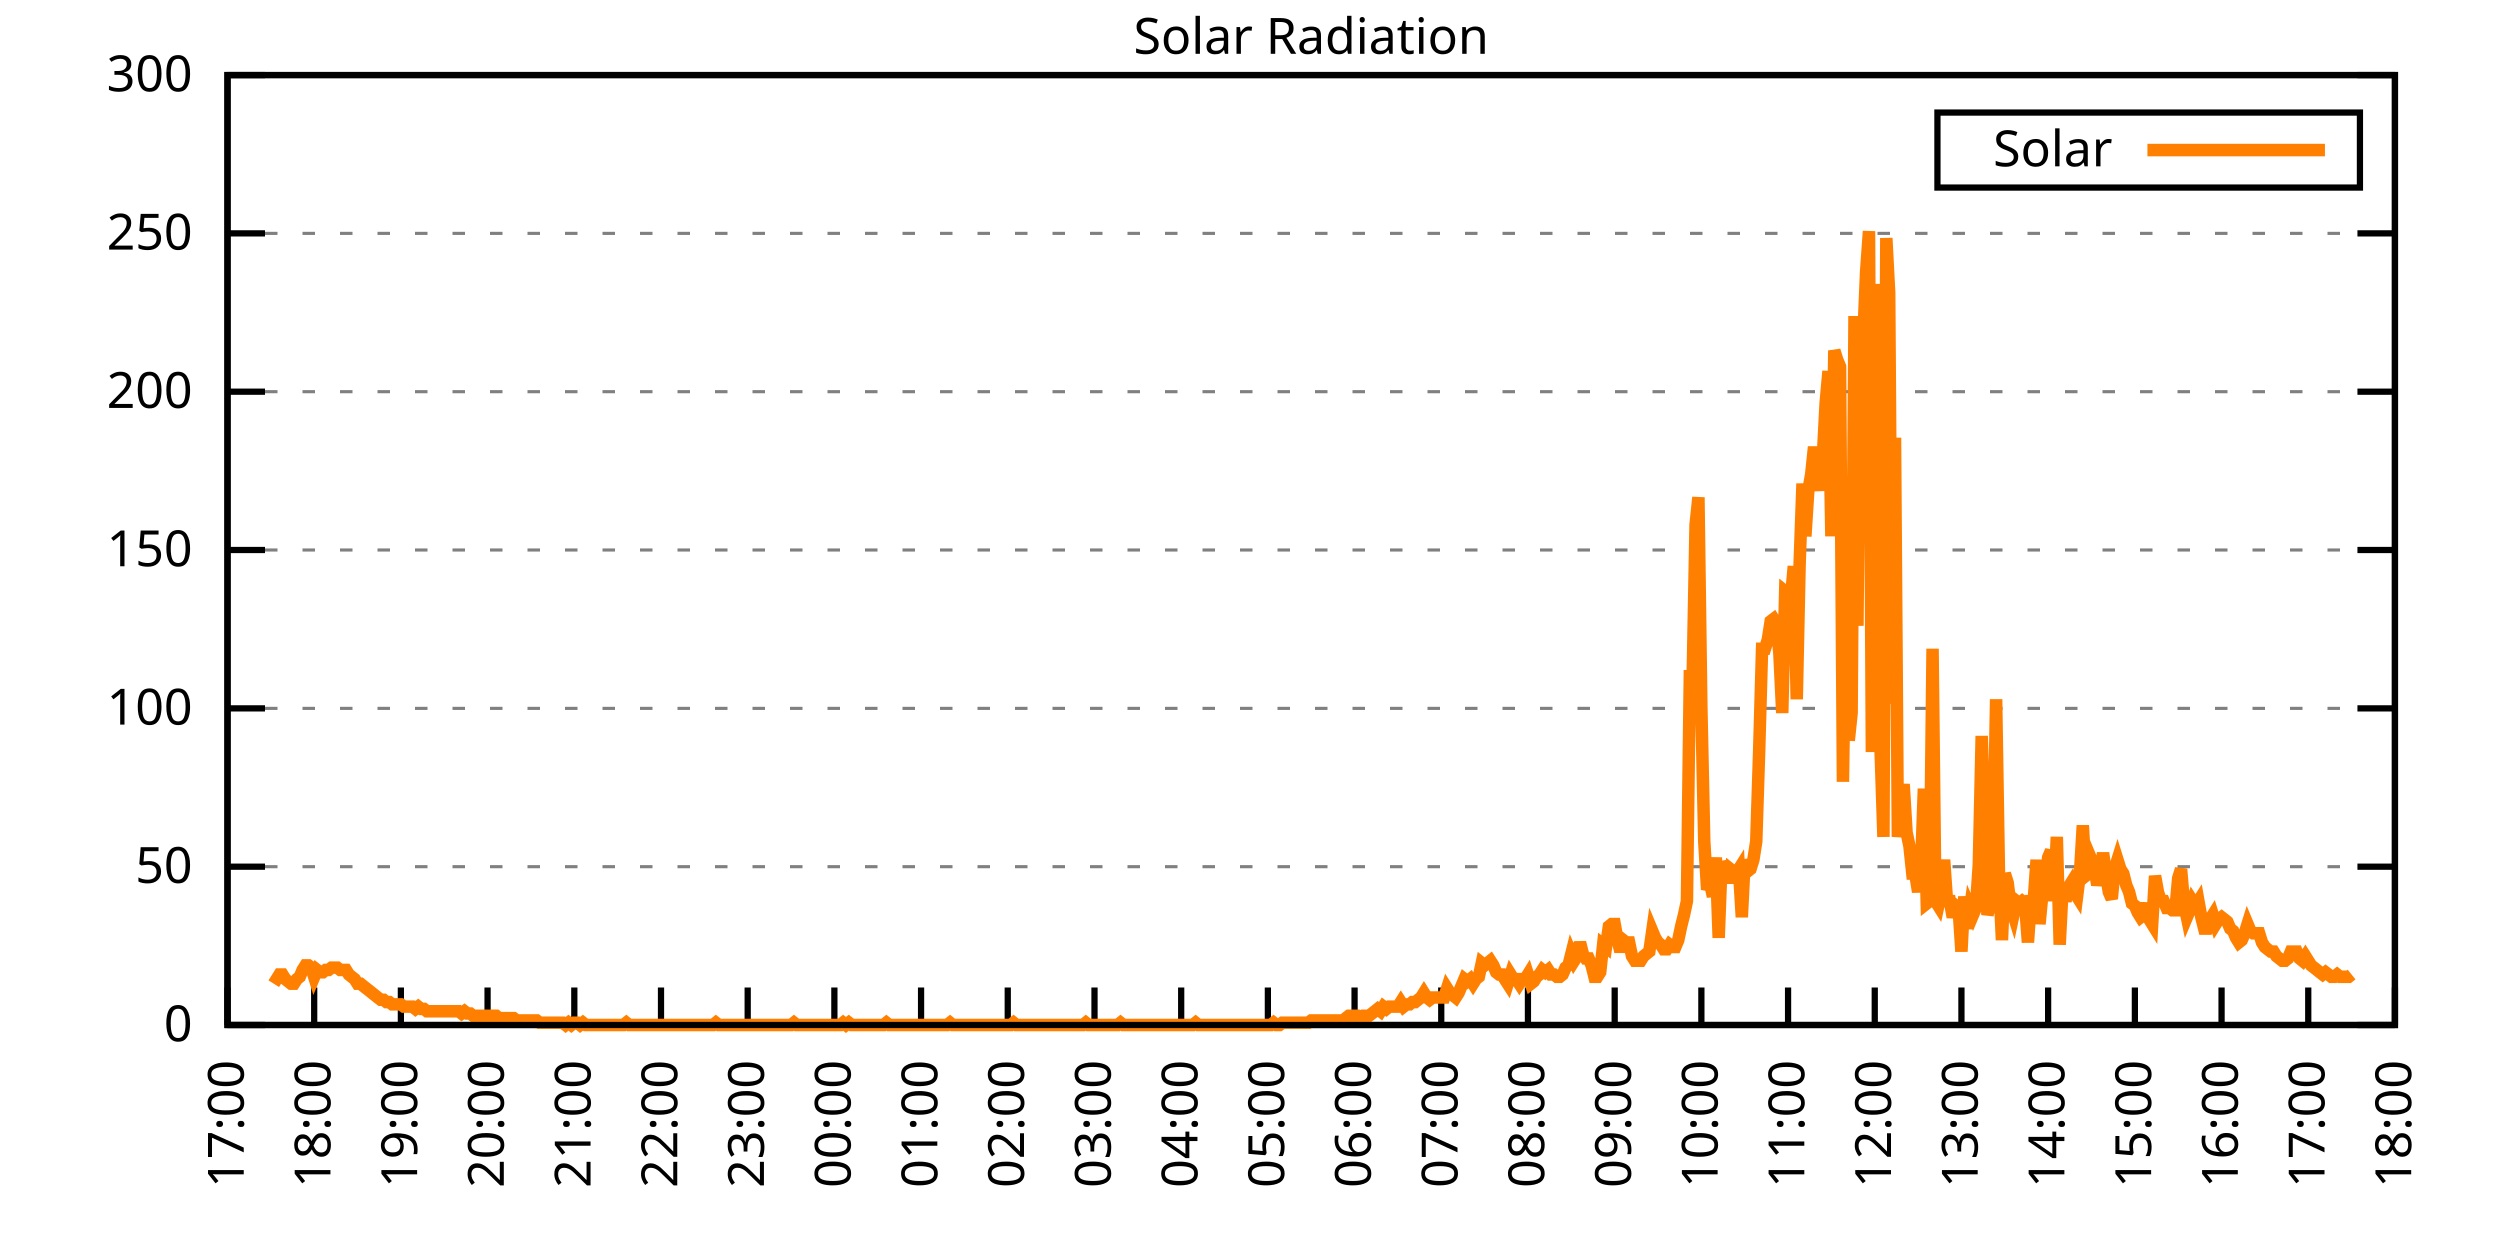
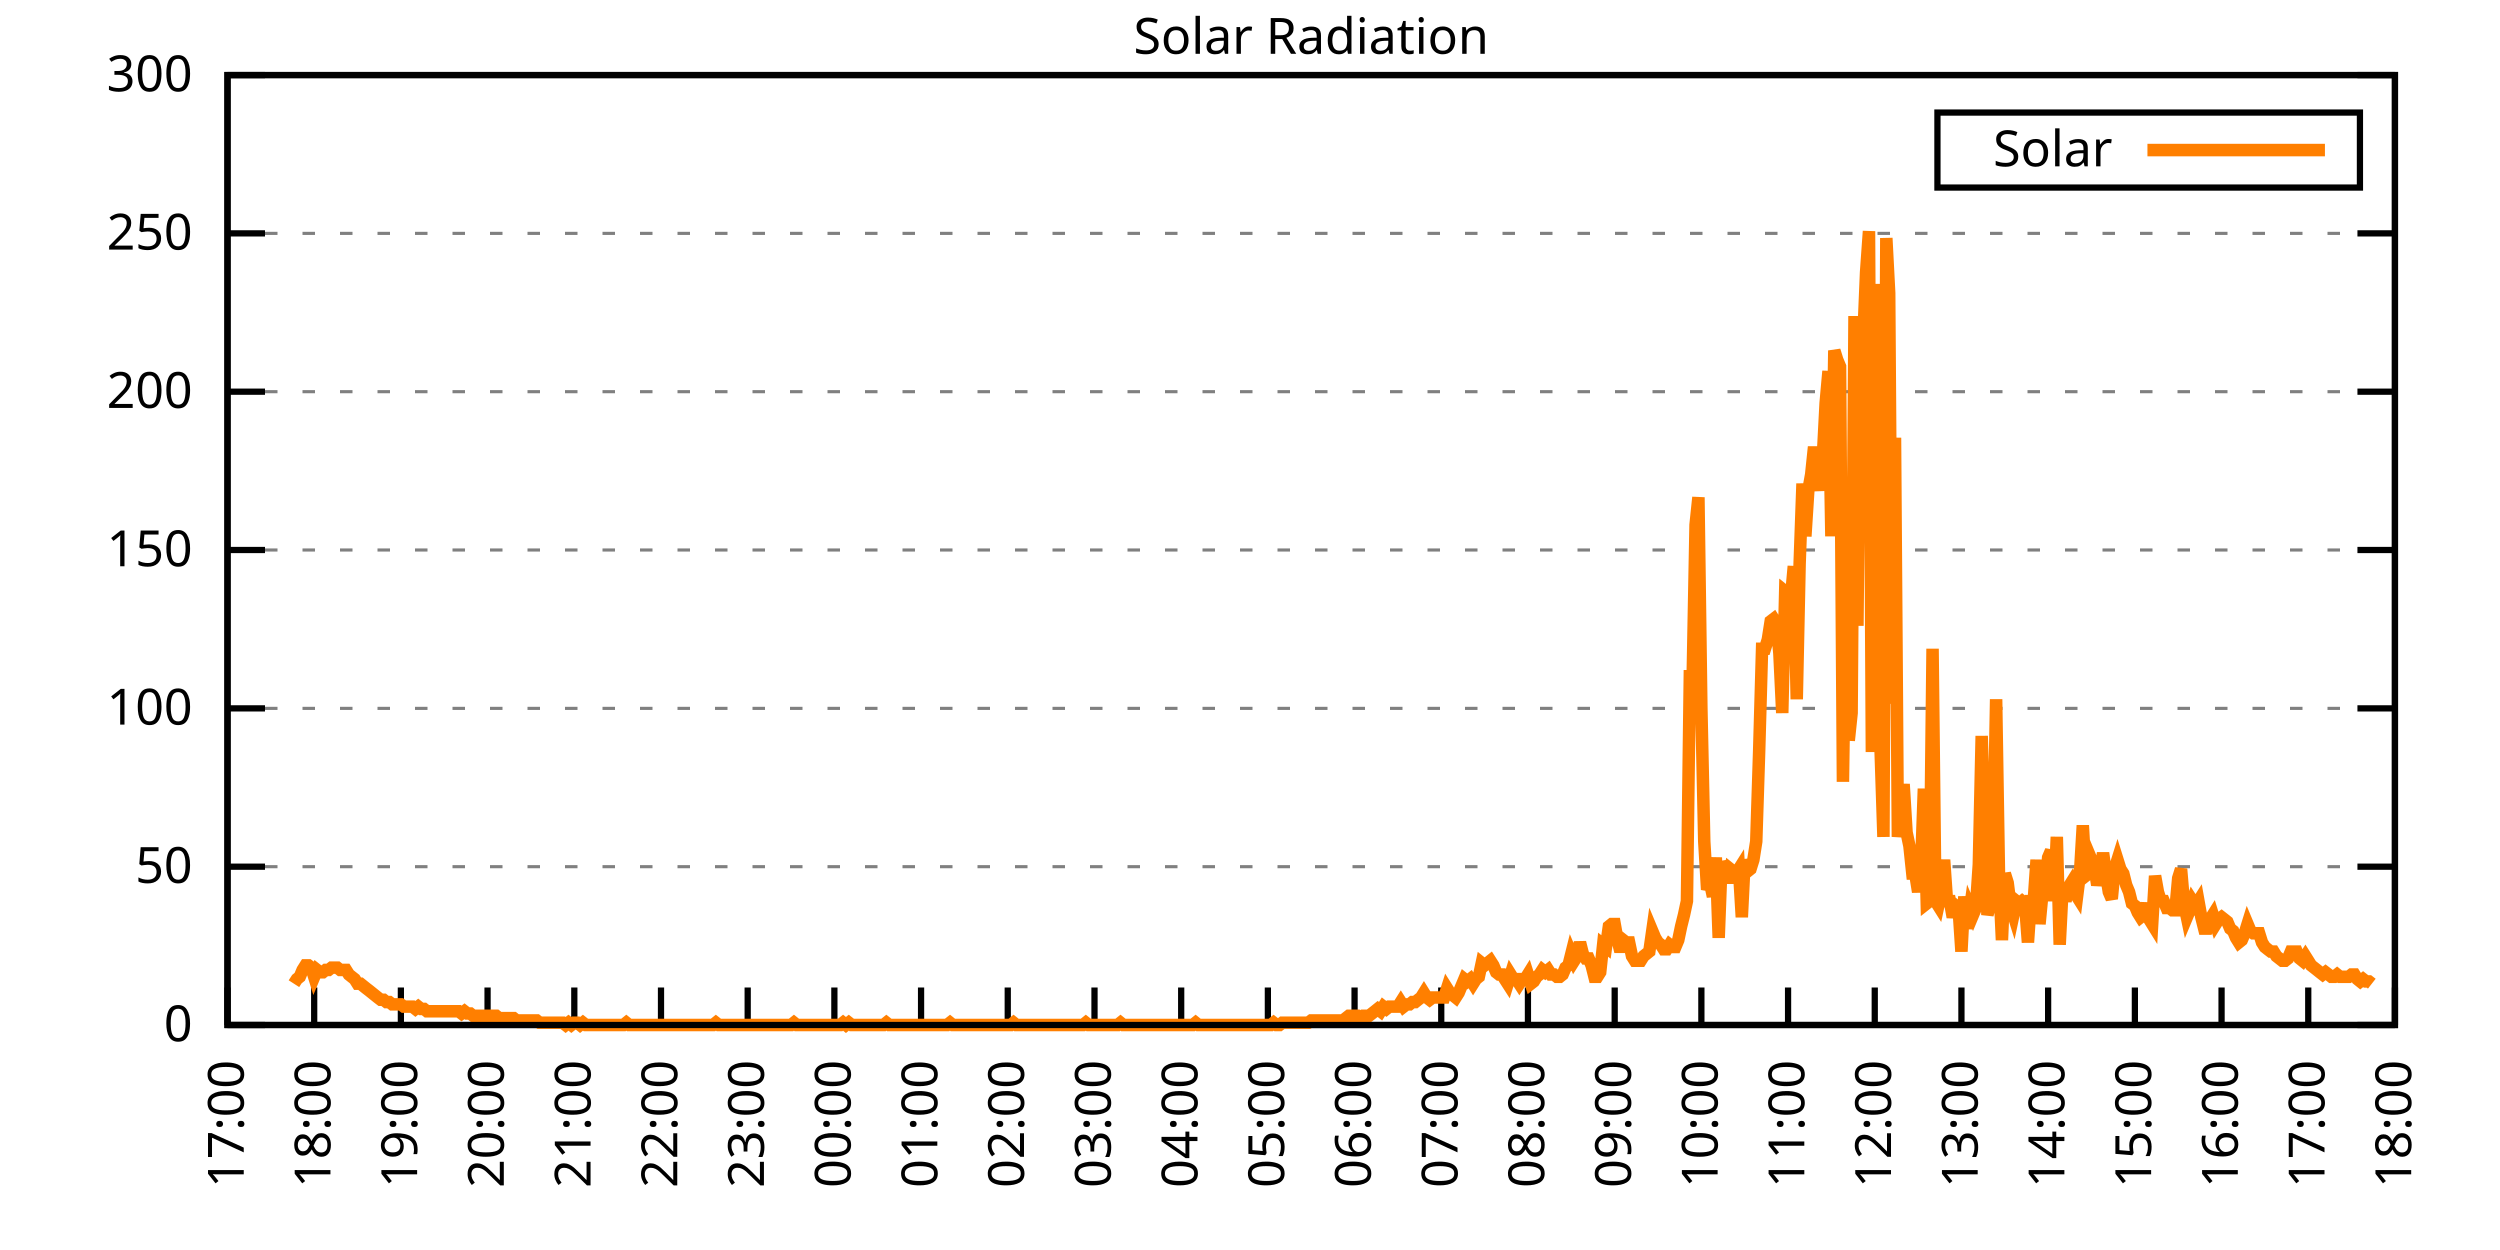
<svg xmlns="http://www.w3.org/2000/svg" xmlns:xlink="http://www.w3.org/1999/xlink" width="400" height="200" viewBox="0 0 400 200">
  <g id="gnuplot_canvas">
    <rect x="0" y="0" width="400" height="200" fill="none" />
    <defs>
      <circle id="gpDot" r="0.5" stroke-width="0.5" stroke="currentColor" />
      <path id="gpPt0" stroke-width="0.333" stroke="currentColor" d="M-1,0 h2 M0,-1 v2" />
      <path id="gpPt1" stroke-width="0.333" stroke="currentColor" d="M-1,-1 L1,1 M1,-1 L-1,1" />
      <path id="gpPt2" stroke-width="0.333" stroke="currentColor" d="M-1,0 L1,0 M0,-1 L0,1 M-1,-1 L1,1 M-1,1 L1,-1" />
      <rect id="gpPt3" stroke-width="0.333" stroke="currentColor" x="-1" y="-1" width="2" height="2" />
      <rect id="gpPt4" stroke-width="0.333" stroke="currentColor" fill="currentColor" x="-1" y="-1" width="2" height="2" />
      <circle id="gpPt5" stroke-width="0.333" stroke="currentColor" cx="0" cy="0" r="1" />
      <use xlink:href="#gpPt5" id="gpPt6" fill="currentColor" stroke="none" />
      <path id="gpPt7" stroke-width="0.333" stroke="currentColor" d="M0,-1.33 L-1.33,0.67 L1.33,0.67 z" />
      <use xlink:href="#gpPt7" id="gpPt8" fill="currentColor" stroke="none" />
      <use xlink:href="#gpPt7" id="gpPt9" stroke="currentColor" transform="rotate(180)" />
      <use xlink:href="#gpPt9" id="gpPt10" fill="currentColor" stroke="none" />
      <use xlink:href="#gpPt3" id="gpPt11" stroke="currentColor" transform="rotate(45)" />
      <use xlink:href="#gpPt11" id="gpPt12" fill="currentColor" stroke="none" />
      <path id="gpPt13" stroke-width="0.333" stroke="currentColor" d="M0,1.330 L1.265,0.411 L0.782,-1.067 L-0.782,-1.076 L-1.265,0.411 z" />
      <use xlink:href="#gpPt13" id="gpPt14" fill="currentColor" stroke="none" />
      <filter id="textbox" filterUnits="objectBoundingBox" x="0" y="0" height="1" width="1">
        <feFlood flood-color="white" flood-opacity="1" result="bgnd" />
        <feComposite in="SourceGraphic" in2="bgnd" operator="atop" />
      </filter>
      <filter id="greybox" filterUnits="objectBoundingBox" x="0" y="0" height="1" width="1">
        <feFlood flood-color="lightgrey" flood-opacity="1" result="grey" />
        <feComposite in="SourceGraphic" in2="grey" operator="atop" />
      </filter>
    </defs>
    <g fill="none" color="white" stroke="currentColor" stroke-width="1.00" stroke-linecap="butt" stroke-linejoin="miter">
</g>
    <g fill="none" color="black" stroke="currentColor" stroke-width="1.00" stroke-linecap="butt" stroke-linejoin="miter">
      <g stroke="none" shape-rendering="crispEdges">
        <polygon fill="rgb(255, 255, 255)" points="36.40,164.00 383.18,164.00 383.18,12.02 36.40,12.02 " />
      </g>
    </g>
    <g fill="none" color="black" stroke="currentColor" stroke-width="1.00" stroke-linecap="butt" stroke-linejoin="miter">
</g>
    <g fill="none" color="black" stroke="black" stroke-width="0.50" stroke-linecap="butt" stroke-linejoin="miter">
</g>
    <g fill="none" color="gray" stroke="currentColor" stroke-width="0.50" stroke-linecap="butt" stroke-linejoin="miter">
      <path stroke="gray" stroke-dasharray="2,4" class="gridline" d="M36.40,164.00 L383.19,164.00  " />
    </g>
    <g fill="none" color="gray" stroke="gray" stroke-width="1.00" stroke-linecap="butt" stroke-linejoin="miter">
</g>
    <g fill="none" color="black" stroke="currentColor" stroke-width="1.00" stroke-linecap="butt" stroke-linejoin="miter">
      <path stroke="black" d="M36.40,164.00 L42.40,164.00 M383.19,164.00 L377.19,164.00  " />
      <g transform="translate(30.80,166.60)" stroke="none" fill="black" font-family="Sans" font-size="8.00" text-anchor="end">
        <text>
          <tspan font-family="Sans"> 0</tspan>
        </text>
      </g>
    </g>
    <g fill="none" color="black" stroke="currentColor" stroke-width="1.00" stroke-linecap="butt" stroke-linejoin="miter">
</g>
    <g fill="none" color="black" stroke="black" stroke-width="0.50" stroke-linecap="butt" stroke-linejoin="miter">
</g>
    <g fill="none" color="gray" stroke="currentColor" stroke-width="0.50" stroke-linecap="butt" stroke-linejoin="miter">
      <path stroke="gray" stroke-dasharray="2,4" class="gridline" d="M36.40,138.67 L383.19,138.67  " />
    </g>
    <g fill="none" color="gray" stroke="gray" stroke-width="1.00" stroke-linecap="butt" stroke-linejoin="miter">
</g>
    <g fill="none" color="black" stroke="currentColor" stroke-width="1.00" stroke-linecap="butt" stroke-linejoin="miter">
      <path stroke="black" d="M36.40,138.67 L42.40,138.67 M383.19,138.67 L377.19,138.67  " />
      <g transform="translate(30.80,141.27)" stroke="none" fill="black" font-family="Sans" font-size="8.00" text-anchor="end">
        <text>
          <tspan font-family="Sans"> 50</tspan>
        </text>
      </g>
    </g>
    <g fill="none" color="black" stroke="currentColor" stroke-width="1.00" stroke-linecap="butt" stroke-linejoin="miter">
</g>
    <g fill="none" color="black" stroke="black" stroke-width="0.50" stroke-linecap="butt" stroke-linejoin="miter">
</g>
    <g fill="none" color="gray" stroke="currentColor" stroke-width="0.50" stroke-linecap="butt" stroke-linejoin="miter">
      <path stroke="gray" stroke-dasharray="2,4" class="gridline" d="M36.40,113.34 L383.19,113.34  " />
    </g>
    <g fill="none" color="gray" stroke="gray" stroke-width="1.00" stroke-linecap="butt" stroke-linejoin="miter">
</g>
    <g fill="none" color="black" stroke="currentColor" stroke-width="1.00" stroke-linecap="butt" stroke-linejoin="miter">
      <path stroke="black" d="M36.40,113.34 L42.40,113.34 M383.19,113.34 L377.19,113.34  " />
      <g transform="translate(30.80,115.94)" stroke="none" fill="black" font-family="Sans" font-size="8.00" text-anchor="end">
        <text>
          <tspan font-family="Sans"> 100</tspan>
        </text>
      </g>
    </g>
    <g fill="none" color="black" stroke="currentColor" stroke-width="1.00" stroke-linecap="butt" stroke-linejoin="miter">
</g>
    <g fill="none" color="black" stroke="black" stroke-width="0.50" stroke-linecap="butt" stroke-linejoin="miter">
</g>
    <g fill="none" color="gray" stroke="currentColor" stroke-width="0.50" stroke-linecap="butt" stroke-linejoin="miter">
      <path stroke="gray" stroke-dasharray="2,4" class="gridline" d="M36.40,88.00 L383.19,88.00  " />
    </g>
    <g fill="none" color="gray" stroke="gray" stroke-width="1.00" stroke-linecap="butt" stroke-linejoin="miter">
</g>
    <g fill="none" color="black" stroke="currentColor" stroke-width="1.00" stroke-linecap="butt" stroke-linejoin="miter">
      <path stroke="black" d="M36.40,88.00 L42.40,88.00 M383.19,88.00 L377.19,88.00  " />
      <g transform="translate(30.80,90.60)" stroke="none" fill="black" font-family="Sans" font-size="8.00" text-anchor="end">
        <text>
          <tspan font-family="Sans"> 150</tspan>
        </text>
      </g>
    </g>
    <g fill="none" color="black" stroke="currentColor" stroke-width="1.00" stroke-linecap="butt" stroke-linejoin="miter">
</g>
    <g fill="none" color="black" stroke="black" stroke-width="0.50" stroke-linecap="butt" stroke-linejoin="miter">
</g>
    <g fill="none" color="gray" stroke="currentColor" stroke-width="0.50" stroke-linecap="butt" stroke-linejoin="miter">
      <path stroke="gray" stroke-dasharray="2,4" class="gridline" d="M36.40,62.67 L383.19,62.67  " />
    </g>
    <g fill="none" color="gray" stroke="gray" stroke-width="1.00" stroke-linecap="butt" stroke-linejoin="miter">
</g>
    <g fill="none" color="black" stroke="currentColor" stroke-width="1.00" stroke-linecap="butt" stroke-linejoin="miter">
      <path stroke="black" d="M36.40,62.67 L42.40,62.67 M383.19,62.67 L377.19,62.67  " />
      <g transform="translate(30.80,65.27)" stroke="none" fill="black" font-family="Sans" font-size="8.00" text-anchor="end">
        <text>
          <tspan font-family="Sans"> 200</tspan>
        </text>
      </g>
    </g>
    <g fill="none" color="black" stroke="currentColor" stroke-width="1.00" stroke-linecap="butt" stroke-linejoin="miter">
</g>
    <g fill="none" color="black" stroke="black" stroke-width="0.50" stroke-linecap="butt" stroke-linejoin="miter">
</g>
    <g fill="none" color="gray" stroke="currentColor" stroke-width="0.50" stroke-linecap="butt" stroke-linejoin="miter">
      <path stroke="gray" stroke-dasharray="2,4" class="gridline" d="M36.40,37.34 L383.19,37.34  " />
    </g>
    <g fill="none" color="gray" stroke="gray" stroke-width="1.00" stroke-linecap="butt" stroke-linejoin="miter">
</g>
    <g fill="none" color="black" stroke="currentColor" stroke-width="1.00" stroke-linecap="butt" stroke-linejoin="miter">
      <path stroke="black" d="M36.40,37.34 L42.40,37.34 M383.19,37.34 L377.19,37.34  " />
      <g transform="translate(30.80,39.94)" stroke="none" fill="black" font-family="Sans" font-size="8.00" text-anchor="end">
        <text>
          <tspan font-family="Sans"> 250</tspan>
        </text>
      </g>
    </g>
    <g fill="none" color="black" stroke="currentColor" stroke-width="1.00" stroke-linecap="butt" stroke-linejoin="miter">
</g>
    <g fill="none" color="black" stroke="black" stroke-width="0.50" stroke-linecap="butt" stroke-linejoin="miter">
</g>
    <g fill="none" color="gray" stroke="currentColor" stroke-width="0.50" stroke-linecap="butt" stroke-linejoin="miter">
      <path stroke="gray" stroke-dasharray="2,4" class="gridline" d="M36.40,12.01 L383.19,12.01  " />
    </g>
    <g fill="none" color="gray" stroke="gray" stroke-width="1.00" stroke-linecap="butt" stroke-linejoin="miter">
</g>
    <g fill="none" color="black" stroke="currentColor" stroke-width="1.00" stroke-linecap="butt" stroke-linejoin="miter">
      <path stroke="black" d="M36.40,12.01 L42.40,12.01 M383.19,12.01 L377.19,12.01  " />
      <g transform="translate(30.80,14.61)" stroke="none" fill="black" font-family="Sans" font-size="8.00" text-anchor="end">
        <text>
          <tspan font-family="Sans"> 300</tspan>
        </text>
      </g>
    </g>
    <g fill="none" color="black" stroke="currentColor" stroke-width="1.00" stroke-linecap="butt" stroke-linejoin="miter">
      <path stroke="black" d="M36.40,164.00 L36.40,158.00  " />
      <g transform="translate(39.00,169.60) rotate(270.00)" stroke="none" fill="black" font-family="Sans" font-size="8.00" text-anchor="end">
        <text>
          <tspan font-family="Sans">17:00</tspan>
        </text>
      </g>
    </g>
    <g fill="none" color="black" stroke="currentColor" stroke-width="1.00" stroke-linecap="butt" stroke-linejoin="miter">
      <path stroke="black" d="M50.27,164.00 L50.27,158.00  " />
      <g transform="translate(52.87,169.60) rotate(270.00)" stroke="none" fill="black" font-family="Sans" font-size="8.00" text-anchor="end">
        <text>
          <tspan font-family="Sans">18:00</tspan>
        </text>
      </g>
    </g>
    <g fill="none" color="black" stroke="currentColor" stroke-width="1.00" stroke-linecap="butt" stroke-linejoin="miter">
      <path stroke="black" d="M64.14,164.00 L64.14,158.00  " />
      <g transform="translate(66.74,169.60) rotate(270.00)" stroke="none" fill="black" font-family="Sans" font-size="8.00" text-anchor="end">
        <text>
          <tspan font-family="Sans">19:00</tspan>
        </text>
      </g>
    </g>
    <g fill="none" color="black" stroke="currentColor" stroke-width="1.00" stroke-linecap="butt" stroke-linejoin="miter">
      <path stroke="black" d="M78.01,164.00 L78.01,158.00  " />
      <g transform="translate(80.61,169.60) rotate(270.00)" stroke="none" fill="black" font-family="Sans" font-size="8.00" text-anchor="end">
        <text>
          <tspan font-family="Sans">20:00</tspan>
        </text>
      </g>
    </g>
    <g fill="none" color="black" stroke="currentColor" stroke-width="1.00" stroke-linecap="butt" stroke-linejoin="miter">
      <path stroke="black" d="M91.89,164.00 L91.89,158.00  " />
      <g transform="translate(94.49,169.60) rotate(270.00)" stroke="none" fill="black" font-family="Sans" font-size="8.00" text-anchor="end">
        <text>
          <tspan font-family="Sans">21:00</tspan>
        </text>
      </g>
    </g>
    <g fill="none" color="black" stroke="currentColor" stroke-width="1.00" stroke-linecap="butt" stroke-linejoin="miter">
      <path stroke="black" d="M105.76,164.00 L105.76,158.00  " />
      <g transform="translate(108.36,169.60) rotate(270.00)" stroke="none" fill="black" font-family="Sans" font-size="8.00" text-anchor="end">
        <text>
          <tspan font-family="Sans">22:00</tspan>
        </text>
      </g>
    </g>
    <g fill="none" color="black" stroke="currentColor" stroke-width="1.00" stroke-linecap="butt" stroke-linejoin="miter">
      <path stroke="black" d="M119.63,164.00 L119.63,158.00  " />
      <g transform="translate(122.23,169.60) rotate(270.00)" stroke="none" fill="black" font-family="Sans" font-size="8.00" text-anchor="end">
        <text>
          <tspan font-family="Sans">23:00</tspan>
        </text>
      </g>
    </g>
    <g fill="none" color="black" stroke="currentColor" stroke-width="1.00" stroke-linecap="butt" stroke-linejoin="miter">
      <path stroke="black" d="M133.50,164.00 L133.50,158.00  " />
      <g transform="translate(136.10,169.60) rotate(270.00)" stroke="none" fill="black" font-family="Sans" font-size="8.00" text-anchor="end">
        <text>
          <tspan font-family="Sans">00:00</tspan>
        </text>
      </g>
    </g>
    <g fill="none" color="black" stroke="currentColor" stroke-width="1.00" stroke-linecap="butt" stroke-linejoin="miter">
      <path stroke="black" d="M147.37,164.00 L147.37,158.00  " />
      <g transform="translate(149.97,169.60) rotate(270.00)" stroke="none" fill="black" font-family="Sans" font-size="8.00" text-anchor="end">
        <text>
          <tspan font-family="Sans">01:00</tspan>
        </text>
      </g>
    </g>
    <g fill="none" color="black" stroke="currentColor" stroke-width="1.00" stroke-linecap="butt" stroke-linejoin="miter">
      <path stroke="black" d="M161.24,164.00 L161.24,158.00  " />
      <g transform="translate(163.84,169.60) rotate(270.00)" stroke="none" fill="black" font-family="Sans" font-size="8.00" text-anchor="end">
        <text>
          <tspan font-family="Sans">02:00</tspan>
        </text>
      </g>
    </g>
    <g fill="none" color="black" stroke="currentColor" stroke-width="1.00" stroke-linecap="butt" stroke-linejoin="miter">
      <path stroke="black" d="M175.12,164.00 L175.12,158.00  " />
      <g transform="translate(177.72,169.60) rotate(270.00)" stroke="none" fill="black" font-family="Sans" font-size="8.00" text-anchor="end">
        <text>
          <tspan font-family="Sans">03:00</tspan>
        </text>
      </g>
    </g>
    <g fill="none" color="black" stroke="currentColor" stroke-width="1.00" stroke-linecap="butt" stroke-linejoin="miter">
      <path stroke="black" d="M188.99,164.00 L188.99,158.00  " />
      <g transform="translate(191.59,169.60) rotate(270.00)" stroke="none" fill="black" font-family="Sans" font-size="8.00" text-anchor="end">
        <text>
          <tspan font-family="Sans">04:00</tspan>
        </text>
      </g>
    </g>
    <g fill="none" color="black" stroke="currentColor" stroke-width="1.00" stroke-linecap="butt" stroke-linejoin="miter">
      <path stroke="black" d="M202.86,164.00 L202.86,158.00  " />
      <g transform="translate(205.46,169.60) rotate(270.00)" stroke="none" fill="black" font-family="Sans" font-size="8.00" text-anchor="end">
        <text>
          <tspan font-family="Sans">05:00</tspan>
        </text>
      </g>
    </g>
    <g fill="none" color="black" stroke="currentColor" stroke-width="1.00" stroke-linecap="butt" stroke-linejoin="miter">
      <path stroke="black" d="M216.73,164.00 L216.73,158.00  " />
      <g transform="translate(219.33,169.60) rotate(270.00)" stroke="none" fill="black" font-family="Sans" font-size="8.00" text-anchor="end">
        <text>
          <tspan font-family="Sans">06:00</tspan>
        </text>
      </g>
    </g>
    <g fill="none" color="black" stroke="currentColor" stroke-width="1.00" stroke-linecap="butt" stroke-linejoin="miter">
      <path stroke="black" d="M230.60,164.00 L230.60,158.00  " />
      <g transform="translate(233.20,169.60) rotate(270.00)" stroke="none" fill="black" font-family="Sans" font-size="8.00" text-anchor="end">
        <text>
          <tspan font-family="Sans">07:00</tspan>
        </text>
      </g>
    </g>
    <g fill="none" color="black" stroke="currentColor" stroke-width="1.00" stroke-linecap="butt" stroke-linejoin="miter">
      <path stroke="black" d="M244.47,164.00 L244.47,158.00  " />
      <g transform="translate(247.07,169.60) rotate(270.00)" stroke="none" fill="black" font-family="Sans" font-size="8.00" text-anchor="end">
        <text>
          <tspan font-family="Sans">08:00</tspan>
        </text>
      </g>
    </g>
    <g fill="none" color="black" stroke="currentColor" stroke-width="1.00" stroke-linecap="butt" stroke-linejoin="miter">
      <path stroke="black" d="M258.35,164.00 L258.35,158.00  " />
      <g transform="translate(260.95,169.60) rotate(270.00)" stroke="none" fill="black" font-family="Sans" font-size="8.00" text-anchor="end">
        <text>
          <tspan font-family="Sans">09:00</tspan>
        </text>
      </g>
    </g>
    <g fill="none" color="black" stroke="currentColor" stroke-width="1.00" stroke-linecap="butt" stroke-linejoin="miter">
      <path stroke="black" d="M272.22,164.00 L272.22,158.00  " />
      <g transform="translate(274.82,169.60) rotate(270.00)" stroke="none" fill="black" font-family="Sans" font-size="8.00" text-anchor="end">
        <text>
          <tspan font-family="Sans">10:00</tspan>
        </text>
      </g>
    </g>
    <g fill="none" color="black" stroke="currentColor" stroke-width="1.00" stroke-linecap="butt" stroke-linejoin="miter">
      <path stroke="black" d="M286.09,164.00 L286.09,158.00  " />
      <g transform="translate(288.69,169.60) rotate(270.00)" stroke="none" fill="black" font-family="Sans" font-size="8.00" text-anchor="end">
        <text>
          <tspan font-family="Sans">11:00</tspan>
        </text>
      </g>
    </g>
    <g fill="none" color="black" stroke="currentColor" stroke-width="1.00" stroke-linecap="butt" stroke-linejoin="miter">
      <path stroke="black" d="M299.96,164.00 L299.96,158.00  " />
      <g transform="translate(302.56,169.60) rotate(270.00)" stroke="none" fill="black" font-family="Sans" font-size="8.00" text-anchor="end">
        <text>
          <tspan font-family="Sans">12:00</tspan>
        </text>
      </g>
    </g>
    <g fill="none" color="black" stroke="currentColor" stroke-width="1.00" stroke-linecap="butt" stroke-linejoin="miter">
      <path stroke="black" d="M313.83,164.00 L313.83,158.00  " />
      <g transform="translate(316.43,169.60) rotate(270.00)" stroke="none" fill="black" font-family="Sans" font-size="8.00" text-anchor="end">
        <text>
          <tspan font-family="Sans">13:00</tspan>
        </text>
      </g>
    </g>
    <g fill="none" color="black" stroke="currentColor" stroke-width="1.00" stroke-linecap="butt" stroke-linejoin="miter">
      <path stroke="black" d="M327.70,164.00 L327.70,158.00  " />
      <g transform="translate(330.30,169.60) rotate(270.00)" stroke="none" fill="black" font-family="Sans" font-size="8.00" text-anchor="end">
        <text>
          <tspan font-family="Sans">14:00</tspan>
        </text>
      </g>
    </g>
    <g fill="none" color="black" stroke="currentColor" stroke-width="1.00" stroke-linecap="butt" stroke-linejoin="miter">
      <path stroke="black" d="M341.58,164.00 L341.58,158.00  " />
      <g transform="translate(344.18,169.60) rotate(270.00)" stroke="none" fill="black" font-family="Sans" font-size="8.00" text-anchor="end">
        <text>
          <tspan font-family="Sans">15:00</tspan>
        </text>
      </g>
    </g>
    <g fill="none" color="black" stroke="currentColor" stroke-width="1.00" stroke-linecap="butt" stroke-linejoin="miter">
      <path stroke="black" d="M355.45,164.00 L355.45,158.00  " />
      <g transform="translate(358.05,169.60) rotate(270.00)" stroke="none" fill="black" font-family="Sans" font-size="8.00" text-anchor="end">
        <text>
          <tspan font-family="Sans">16:00</tspan>
        </text>
      </g>
    </g>
    <g fill="none" color="black" stroke="currentColor" stroke-width="1.00" stroke-linecap="butt" stroke-linejoin="miter">
      <path stroke="black" d="M369.32,164.00 L369.32,158.00  " />
      <g transform="translate(371.92,169.60) rotate(270.00)" stroke="none" fill="black" font-family="Sans" font-size="8.00" text-anchor="end">
        <text>
          <tspan font-family="Sans">17:00</tspan>
        </text>
      </g>
    </g>
    <g fill="none" color="black" stroke="currentColor" stroke-width="1.00" stroke-linecap="butt" stroke-linejoin="miter">
      <path stroke="black" d="M383.19,164.00 L383.19,158.00  " />
      <g transform="translate(385.79,169.60) rotate(270.00)" stroke="none" fill="black" font-family="Sans" font-size="8.00" text-anchor="end">
        <text>
          <tspan font-family="Sans">18:00</tspan>
        </text>
      </g>
    </g>
    <g fill="none" color="black" stroke="currentColor" stroke-width="1.00" stroke-linecap="butt" stroke-linejoin="miter">
</g>
    <g fill="none" color="black" stroke="currentColor" stroke-width="1.00" stroke-linecap="butt" stroke-linejoin="miter">
      <path stroke="black" d="M36.40,12.01 L36.40,164.00 L383.19,164.00 L383.19,12.01 L36.40,12.01 Z  " />
    </g>
    <g fill="none" color="black" stroke="currentColor" stroke-width="1.00" stroke-linecap="butt" stroke-linejoin="miter">
</g>
    <g fill="none" color="black" stroke="currentColor" stroke-width="1.00" stroke-linecap="butt" stroke-linejoin="miter">
      <path stroke="black" d="M309.99,30.01 L309.99,18.01 L377.59,18.01 L377.59,30.01 L309.99,30.01 Z  " />
    </g>
    <g id="Solar_Radiation_plot_1">
      <g fill="none" color="white" stroke="black" stroke-width="2.00" stroke-linecap="butt" stroke-linejoin="miter">
</g>
      <g fill="none" color="black" stroke="currentColor" stroke-width="2.00" stroke-linecap="butt" stroke-linejoin="miter">
        <g transform="translate(337.99,26.61)" stroke="none" fill="black" font-family="Sans" font-size="8.00" text-anchor="end">
          <text>
            <tspan font-family="Sans">Solar</tspan>
          </text>
        </g>
      </g>
      <g fill="none" color="black" stroke="currentColor" stroke-width="2.00" stroke-linecap="butt" stroke-linejoin="miter">
-         <path stroke="rgb(255, 127,   0)" d="M343.59,24.01 L371.99,24.01 M43.80,157.39 L44.26,156.66 L44.72,155.92 L45.19,155.92 L45.65,156.66 L46.11,157.03   L46.57,157.39 L47.03,157.39 L47.50,156.66 L47.96,156.29 L48.42,155.19 L48.88,154.46 L49.35,154.46 L49.81,154.82   L50.27,156.29 L50.73,155.19 L51.20,155.56 L51.66,155.56 L52.12,155.19 L52.58,155.19 L53.05,154.82 L53.51,154.82   L53.97,154.82 L54.43,155.19 L54.90,155.19 L55.36,155.19 L55.82,155.92 L56.28,156.29 L56.75,156.66 L57.21,157.39   L57.67,157.39 L58.13,157.76 L58.59,158.13 L59.06,158.49 L59.52,158.86 L59.98,159.23 L60.44,159.60 L60.91,159.96   L61.37,159.96 L61.83,160.33 L62.29,160.33 L62.76,160.70 L63.22,160.70 L63.68,160.70 L64.14,160.70 L64.61,161.06   L65.07,161.06 L65.53,161.06 L65.99,161.06 L66.46,161.43 L66.92,161.06 L67.38,161.43 L67.84,161.43 L68.30,161.80   L68.77,161.80 L69.23,161.80 L69.69,161.80 L70.15,161.80 L70.62,161.80 L71.08,161.80 L71.54,161.80 L72.00,161.80   L72.47,161.80 L72.93,161.80 L73.39,161.80 L73.85,162.16 L74.32,161.80 L74.78,162.16 L75.24,162.16 L75.70,162.53   L76.17,162.53 L76.63,162.53 L77.09,162.53 L77.55,162.53 L78.01,162.53 L78.48,162.53 L78.94,162.53 L79.40,162.53   L79.86,162.90 L80.33,162.90 L80.79,162.90 L81.25,162.90 L81.71,162.90 L82.18,162.90 L82.64,163.27 L83.10,163.27   L83.56,163.27 L84.03,163.27 L84.49,163.27 L84.95,163.27 L85.41,163.27 L85.88,163.27 L86.34,163.63 L86.80,163.63   L87.26,163.63 L87.72,163.63 L88.19,163.63 L88.65,163.63 L89.11,163.63 L89.57,163.63 L90.04,163.63 L90.50,164.00   L90.96,163.63 L91.42,164.00 L91.89,163.63 L92.35,163.63 L92.81,164.00 L93.27,163.63 L93.74,164.00 L94.20,164.00   L94.66,164.00 L95.12,164.00 L95.59,164.00 L96.05,164.00 L96.51,164.00 L96.97,164.00 L97.44,164.00 L97.90,164.00   L98.36,164.00 L98.82,164.00 L99.28,164.00 L99.75,164.00 L100.21,163.63 L100.67,164.00 L101.13,164.00 L101.60,164.00   L102.06,164.00 L102.52,164.00 L102.98,164.00 L103.45,164.00 L103.91,164.00 L104.37,164.00 L104.83,164.00 L105.30,164.00   L105.76,164.00 L106.22,164.00 L106.68,164.00 L107.15,164.00 L107.61,164.00 L108.07,164.00 L108.53,164.00 L108.99,164.00   L109.46,164.00 L109.92,164.00 L110.38,164.00 L110.84,164.00 L111.31,164.00 L111.77,164.00 L112.23,164.00 L112.69,164.00   L113.16,164.00 L113.62,164.00 L114.08,164.00 L114.54,163.63 L115.01,164.00 L115.47,164.00 L115.93,164.00 L116.39,164.00   L116.86,164.00 L117.32,164.00 L117.78,164.00 L118.24,164.00 L118.70,164.00 L119.17,164.00 L119.63,164.00 L120.09,164.00   L120.55,164.00 L121.02,164.00 L121.48,164.00 L121.94,164.00 L122.40,164.00 L122.87,164.00 L123.33,164.00 L123.79,164.00   L124.25,164.00 L124.72,164.00 L125.18,164.00 L125.64,164.00 L126.10,164.00 L126.57,164.00 L127.03,163.63 L127.49,164.00   L127.95,164.00 L128.41,164.00 L128.88,164.00 L129.34,164.00 L129.80,164.00 L130.26,164.00 L130.73,164.00 L131.19,164.00   L131.65,164.00 L132.11,164.00 L132.58,164.00 L133.04,164.00 L133.50,164.00 L133.96,164.00 L134.43,164.00 L134.89,163.63   L135.35,164.00 L135.81,163.63 L136.28,164.00 L136.74,164.00 L137.20,164.00 L137.66,164.00 L138.13,164.00 L138.59,164.00   L139.05,164.00 L139.51,164.00 L139.97,164.00 L140.44,164.00 L140.90,164.00 L141.36,164.00 L141.82,163.63 L142.29,164.00   L142.75,164.00 L143.21,164.00 L143.67,164.00 L144.14,164.00 L144.60,164.00 L145.06,164.00 L145.52,164.00 L145.99,164.00   L146.45,164.00 L146.91,164.00 L147.37,164.00 L147.84,164.00 L148.30,164.00 L148.76,164.00 L149.22,164.00 L149.68,164.00   L150.15,164.00 L150.61,164.00 L151.07,164.00 L151.53,164.00 L152.00,163.63 L152.46,164.00 L152.92,164.00 L153.38,164.00   L153.85,164.00 L154.31,164.00 L154.77,164.00 L155.23,164.00 L155.70,164.00 L156.16,164.00 L156.62,164.00 L157.08,164.00   L157.55,164.00 L158.01,164.00 L158.47,164.00 L158.93,164.00 L159.39,164.00 L159.86,164.00 L160.32,164.00 L160.78,164.00   L161.24,164.00 L161.71,164.00 L162.17,163.63 L162.63,164.00 L163.09,164.00 L163.56,164.00 L164.02,164.00 L164.48,164.00   L164.94,164.00 L165.41,164.00 L165.87,164.00 L166.33,164.00 L166.79,164.00 L167.26,164.00 L167.72,164.00 L168.18,164.00   L168.64,164.00 L169.10,164.00 L169.57,164.00 L170.03,164.00 L170.49,164.00 L170.95,164.00 L171.42,164.00 L171.88,164.00   L172.34,164.00 L172.80,164.00 L173.27,164.00 L173.73,163.63 L174.19,164.00 L174.65,164.00 L175.12,164.00 L175.58,164.00   L176.04,164.00 L176.50,164.00 L176.97,164.00 L177.43,164.00 L177.89,164.00 L178.35,164.00 L178.82,164.00 L179.28,163.63   L179.74,164.00 L180.20,164.00 L180.66,164.00 L181.13,164.00 L181.59,164.00 L182.05,164.00 L182.51,164.00 L182.98,164.00   L183.44,164.00 L183.90,164.00 L184.36,164.00 L184.83,164.00 L185.29,164.00 L185.75,164.00 L186.21,164.00 L186.68,164.00   L187.14,164.00 L187.60,164.00 L188.06,164.00 L188.53,164.00 L188.99,164.00 L189.45,164.00 L189.91,164.00 L190.37,164.00   L190.84,164.00 L191.30,163.63 L191.76,164.00 L192.22,164.00 L192.69,164.00 L193.15,164.00 L193.61,164.00 L194.07,164.00   L194.54,164.00 L195.00,164.00 L195.46,164.00 L195.92,164.00 L196.39,164.00 L196.85,164.00 L197.31,164.00 L197.77,164.00   L198.24,164.00 L198.70,164.00 L199.16,164.00 L199.62,164.00 L200.08,164.00 L200.55,164.00 L201.01,164.00 L201.47,164.00   L201.93,164.00 L202.40,164.00 L202.86,164.00 L203.32,164.00 L203.78,163.63 L204.25,164.00 L204.71,164.00 L205.17,163.63   L205.63,163.63 L206.10,163.63 L206.56,163.63 L207.02,163.63 L207.48,163.63 L207.95,163.63 L208.41,163.63 L208.87,163.63   L209.33,163.63 L209.80,163.27 L210.26,163.27 L210.72,163.27 L211.18,163.27 L211.64,163.27 L212.11,163.27 L212.57,163.27   L213.03,163.27 L213.49,163.27 L213.96,163.27 L214.42,163.27 L214.88,163.27 L215.34,162.90 L215.81,162.53 L216.27,162.53   L216.73,162.53 L217.19,162.53 L217.66,162.90 L218.12,162.53 L218.58,162.53 L219.04,162.53 L219.51,162.16 L219.97,161.80   L220.43,161.43 L220.89,161.80 L221.35,161.06 L221.82,161.43 L222.28,161.06 L222.74,161.06 L223.20,161.06 L223.67,161.06   L224.13,160.33 L224.59,161.06 L225.05,160.70 L225.52,160.70 L225.98,160.33 L226.44,160.33 L226.90,159.96 L227.37,159.60   L227.83,158.86 L228.29,159.60 L228.75,159.96 L229.22,159.60 L229.68,159.60 L230.14,159.60 L230.60,159.60 L231.06,159.60   L231.53,158.13 L231.99,158.86 L232.45,159.23 L232.91,159.60 L233.38,158.86 L233.84,157.76 L234.30,156.66 L234.76,157.03   L235.23,156.66 L235.69,157.39 L236.15,156.66 L236.61,156.29 L237.08,154.09 L237.54,154.46 L238.00,154.09 L238.46,153.72   L238.93,154.46 L239.39,155.56 L239.85,155.92 L240.31,155.92 L240.77,156.66 L241.24,157.39 L241.70,155.92 L242.16,156.66   L242.62,156.66 L243.09,157.39 L243.55,156.66 L244.01,156.66 L244.47,155.92 L244.94,157.39 L245.40,157.03 L245.86,156.29   L246.32,155.92 L246.79,155.19 L247.25,155.56 L247.71,155.19 L248.17,155.92 L248.64,155.92 L249.10,156.29 L249.56,156.29   L250.02,155.92 L250.49,154.82 L250.95,154.46 L251.41,152.62 L251.87,153.72 L252.33,152.99 L252.80,150.79 L253.26,152.62   L253.72,153.35 L254.18,153.35 L254.65,154.46 L255.11,156.29 L255.57,156.29 L256.03,155.56 L256.50,151.15 L256.96,151.52   L257.42,148.22 L257.88,147.85 L258.35,147.85 L258.81,150.42 L259.27,152.25 L259.73,150.42 L260.20,150.79 L260.66,150.79   L261.12,152.99 L261.58,153.72 L262.04,153.72 L262.51,153.72 L262.97,152.99 L263.43,152.62 L263.89,152.25 L264.36,148.95   L264.82,150.05 L265.28,150.79 L265.74,151.15 L266.21,151.89 L266.67,151.89 L267.13,151.15 L267.59,151.52 L268.06,151.52   L268.52,150.42 L268.98,148.22 L269.44,146.38 L269.91,144.18 L270.37,108.20 L270.83,108.20 L271.29,83.98 L271.75,79.57   L272.22,113.34 L272.68,134.63 L273.14,142.34 L273.60,141.24 L274.07,143.44 L274.53,137.20 L274.99,150.05 L275.45,137.94   L275.92,139.04 L276.38,141.24 L276.84,139.04 L277.30,139.41 L277.77,139.77 L278.23,139.04 L278.69,146.75 L279.15,137.57   L279.62,139.41 L280.08,139.04 L280.54,137.57 L281.00,134.63 L281.46,120.32 L281.93,103.80 L282.39,103.80 L282.85,102.33   L283.31,99.39 L283.78,99.03 L284.24,99.76 L284.70,104.53 L285.16,114.08 L285.63,94.62 L286.09,94.99 L286.55,95.72   L287.01,90.59 L287.48,111.88 L287.94,90.22 L288.40,77.37 L288.86,85.81 L289.33,78.47 L289.79,75.90 L290.25,71.50   L290.71,75.53 L291.18,78.47 L291.64,73.33 L292.10,64.52 L292.56,59.38 L293.02,85.81 L293.49,56.08 L293.95,57.55   L294.41,58.65 L294.87,125.09 L295.34,92.42 L295.80,118.48 L296.26,114.08 L296.72,50.57 L297.19,100.13 L297.65,50.94   L298.11,54.61 L298.57,43.60 L299.04,36.99 L299.50,120.32 L299.96,45.43 L300.42,112.98 L300.89,119.95 L301.35,133.90   L301.81,38.09 L302.27,46.90 L302.73,112.61 L303.20,70.03 L303.66,133.90 L304.12,130.23 L304.58,125.46 L305.05,133.17   L305.51,135.37 L305.97,139.77 L306.43,139.77 L306.90,142.71 L307.36,139.04 L307.82,126.19 L308.28,144.55 L308.75,144.18   L309.21,103.80 L309.67,144.18 L310.13,144.91 L310.60,142.71 L311.06,137.57 L311.52,144.18 L311.98,144.18 L312.44,146.75   L312.91,144.91 L313.37,145.28 L313.83,152.25 L314.29,143.44 L314.76,148.58 L315.22,145.28 L315.68,146.38 L316.14,145.28   L316.61,138.30 L317.07,117.75 L317.53,133.90 L317.99,146.38 L318.46,144.55 L318.92,136.47 L319.38,111.88 L319.84,140.14   L320.31,150.42 L320.77,139.77 L321.23,141.24 L321.69,144.91 L322.15,146.38 L322.62,144.18 L323.08,144.55 L323.54,144.18   L324.00,144.55 L324.47,150.79 L324.93,144.18 L325.39,144.18 L325.85,137.57 L326.32,147.85 L326.78,143.08 L327.24,142.71   L327.70,137.20 L328.17,136.10 L328.63,144.18 L329.09,133.90 L329.55,151.15 L330.02,141.98 L330.48,144.18 L330.94,141.98   L331.40,141.24 L331.87,142.71 L332.33,143.44 L332.79,139.77 L333.25,132.06 L333.71,140.14 L334.18,139.77 L334.64,137.57   L335.10,138.67 L335.56,141.61 L336.03,139.77 L336.49,136.47 L336.95,139.77 L337.41,142.71 L337.88,143.81 L338.34,139.04   L338.80,137.57 L339.26,139.04 L339.73,139.77 L340.19,141.61 L340.65,142.71 L341.11,144.55 L341.58,144.91 L342.04,146.01   L342.50,146.75 L342.96,146.38 L343.42,144.55 L343.89,147.11 L344.35,147.85 L344.81,140.14 L345.27,142.71 L345.74,144.18   L346.20,144.18 L346.66,145.28 L347.12,145.28 L347.59,145.65 L348.05,145.65 L348.51,140.51 L348.97,139.04 L349.44,144.55   L349.90,146.75 L350.36,145.65 L350.82,144.18 L351.29,144.91 L351.75,144.18 L352.21,146.75 L352.67,148.58 L353.13,148.58   L353.60,147.11 L354.06,146.38 L354.52,147.85 L354.98,147.11 L355.45,146.75 L355.91,147.11 L356.37,147.48 L356.83,148.58   L357.30,148.95 L357.76,150.05 L358.22,150.79 L358.68,150.42 L359.15,149.32 L359.61,147.85 L360.07,148.95 L360.53,149.32   L361.00,149.32 L361.46,149.32 L361.92,150.79 L362.38,151.52 L362.84,151.89 L363.31,152.25 L363.77,152.25 L364.23,152.99   L364.69,153.35 L365.16,153.72 L365.62,153.72 L366.08,153.35 L366.54,152.25 L367.01,152.25 L367.47,152.25 L367.93,153.35   L368.39,153.72 L368.86,152.99 L369.32,153.72 L369.78,154.46 L370.24,154.82 L370.71,155.19 L371.17,155.56 L371.63,155.92   L372.09,155.56 L372.56,155.92 L373.02,156.29 L373.48,156.29 L373.94,155.92 L374.40,156.29 L374.87,156.29 L375.33,156.29   L375.79,156.29 L376.25,155.92  " />
+         <path stroke="rgb(255, 127,   0)" d="M343.59,24.01 L371.99,24.01 M47.03,157.39 L47.50,156.66 L47.96,156.29 L48.42,155.19 L48.88,154.46 L49.35,154.46   L49.81,154.82 L50.27,156.29 L50.73,155.19 L51.20,155.56 L51.66,155.56 L52.12,155.19 L52.58,155.19 L53.05,154.82   L53.51,154.82 L53.97,154.82 L54.43,155.19 L54.90,155.19 L55.36,155.19 L55.82,155.92 L56.28,156.29 L56.75,156.66   L57.21,157.39 L57.67,157.39 L58.13,157.76 L58.59,158.13 L59.06,158.49 L59.52,158.86 L59.98,159.23 L60.44,159.60   L60.91,159.96 L61.37,159.96 L61.83,160.33 L62.29,160.33 L62.76,160.70 L63.22,160.70 L63.68,160.70 L64.14,160.70   L64.61,161.06 L65.07,161.06 L65.53,161.06 L65.99,161.06 L66.46,161.43 L66.92,161.06 L67.38,161.43 L67.84,161.43   L68.30,161.80 L68.77,161.80 L69.23,161.80 L69.69,161.80 L70.15,161.80 L70.62,161.80 L71.08,161.80 L71.54,161.80   L72.00,161.80 L72.47,161.80 L72.93,161.80 L73.39,161.80 L73.85,162.16 L74.32,161.80 L74.78,162.16 L75.24,162.16   L75.70,162.53 L76.17,162.53 L76.63,162.53 L77.09,162.53 L77.55,162.53 L78.01,162.53 L78.48,162.53 L78.94,162.53   L79.40,162.53 L79.86,162.90 L80.33,162.90 L80.79,162.90 L81.25,162.90 L81.71,162.90 L82.18,162.90 L82.64,163.27   L83.10,163.27 L83.56,163.27 L84.03,163.27 L84.49,163.27 L84.95,163.27 L85.41,163.27 L85.88,163.27 L86.34,163.63   L86.80,163.63 L87.26,163.63 L87.72,163.63 L88.19,163.63 L88.65,163.63 L89.11,163.63 L89.57,163.63 L90.04,163.63   L90.50,164.00 L90.96,163.63 L91.42,164.00 L91.89,163.63 L92.35,163.63 L92.81,164.00 L93.27,163.63 L93.74,164.00   L94.20,164.00 L94.66,164.00 L95.12,164.00 L95.59,164.00 L96.05,164.00 L96.51,164.00 L96.97,164.00 L97.44,164.00   L97.90,164.00 L98.36,164.00 L98.82,164.00 L99.28,164.00 L99.75,164.00 L100.21,163.63 L100.67,164.00 L101.13,164.00   L101.60,164.00 L102.06,164.00 L102.52,164.00 L102.98,164.00 L103.45,164.00 L103.91,164.00 L104.37,164.00 L104.83,164.00   L105.30,164.00 L105.76,164.00 L106.22,164.00 L106.68,164.00 L107.15,164.00 L107.61,164.00 L108.07,164.00 L108.53,164.00   L108.99,164.00 L109.46,164.00 L109.92,164.00 L110.38,164.00 L110.84,164.00 L111.31,164.00 L111.77,164.00 L112.23,164.00   L112.69,164.00 L113.16,164.00 L113.62,164.00 L114.08,164.00 L114.54,163.63 L115.01,164.00 L115.47,164.00 L115.93,164.00   L116.39,164.00 L116.86,164.00 L117.32,164.00 L117.78,164.00 L118.24,164.00 L118.70,164.00 L119.17,164.00 L119.63,164.00   L120.09,164.00 L120.55,164.00 L121.02,164.00 L121.48,164.00 L121.94,164.00 L122.40,164.00 L122.87,164.00 L123.33,164.00   L123.79,164.00 L124.25,164.00 L124.72,164.00 L125.18,164.00 L125.64,164.00 L126.10,164.00 L126.57,164.00 L127.03,163.63   L127.49,164.00 L127.95,164.00 L128.41,164.00 L128.88,164.00 L129.34,164.00 L129.80,164.00 L130.26,164.00 L130.73,164.00   L131.19,164.00 L131.65,164.00 L132.11,164.00 L132.58,164.00 L133.04,164.00 L133.50,164.00 L133.96,164.00 L134.43,164.00   L134.89,163.63 L135.35,164.00 L135.81,163.63 L136.28,164.00 L136.74,164.00 L137.20,164.00 L137.66,164.00 L138.13,164.00   L138.59,164.00 L139.05,164.00 L139.51,164.00 L139.97,164.00 L140.44,164.00 L140.90,164.00 L141.36,164.00 L141.82,163.63   L142.29,164.00 L142.75,164.00 L143.21,164.00 L143.67,164.00 L144.14,164.00 L144.60,164.00 L145.06,164.00 L145.52,164.00   L145.99,164.00 L146.45,164.00 L146.91,164.00 L147.37,164.00 L147.84,164.00 L148.30,164.00 L148.76,164.00 L149.22,164.00   L149.68,164.00 L150.15,164.00 L150.61,164.00 L151.07,164.00 L151.53,164.00 L152.00,163.63 L152.46,164.00 L152.92,164.00   L153.38,164.00 L153.85,164.00 L154.31,164.00 L154.77,164.00 L155.23,164.00 L155.70,164.00 L156.16,164.00 L156.62,164.00   L157.08,164.00 L157.55,164.00 L158.01,164.00 L158.47,164.00 L158.93,164.00 L159.39,164.00 L159.86,164.00 L160.32,164.00   L160.78,164.00 L161.24,164.00 L161.71,164.00 L162.17,163.63 L162.63,164.00 L163.09,164.00 L163.56,164.00 L164.02,164.00   L164.48,164.00 L164.94,164.00 L165.41,164.00 L165.87,164.00 L166.33,164.00 L166.79,164.00 L167.26,164.00 L167.72,164.00   L168.18,164.00 L168.64,164.00 L169.10,164.00 L169.57,164.00 L170.03,164.00 L170.49,164.00 L170.95,164.00 L171.42,164.00   L171.88,164.00 L172.34,164.00 L172.80,164.00 L173.27,164.00 L173.73,163.63 L174.19,164.00 L174.65,164.00 L175.12,164.00   L175.58,164.00 L176.04,164.00 L176.50,164.00 L176.97,164.00 L177.43,164.00 L177.89,164.00 L178.35,164.00 L178.82,164.00   L179.28,163.63 L179.74,164.00 L180.20,164.00 L180.66,164.00 L181.13,164.00 L181.59,164.00 L182.05,164.00 L182.51,164.00   L182.98,164.00 L183.44,164.00 L183.90,164.00 L184.36,164.00 L184.83,164.00 L185.29,164.00 L185.75,164.00 L186.21,164.00   L186.68,164.00 L187.14,164.00 L187.60,164.00 L188.06,164.00 L188.53,164.00 L188.99,164.00 L189.45,164.00 L189.91,164.00   L190.37,164.00 L190.84,164.00 L191.30,163.63 L191.76,164.00 L192.22,164.00 L192.69,164.00 L193.15,164.00 L193.61,164.00   L194.07,164.00 L194.54,164.00 L195.00,164.00 L195.46,164.00 L195.92,164.00 L196.39,164.00 L196.85,164.00 L197.31,164.00   L197.77,164.00 L198.24,164.00 L198.70,164.00 L199.16,164.00 L199.62,164.00 L200.08,164.00 L200.55,164.00 L201.01,164.00   L201.47,164.00 L201.93,164.00 L202.40,164.00 L202.86,164.00 L203.32,164.00 L203.78,163.63 L204.25,164.00 L204.71,164.00   L205.17,163.63 L205.63,163.63 L206.10,163.63 L206.56,163.63 L207.02,163.63 L207.48,163.63 L207.95,163.63 L208.41,163.63   L208.87,163.63 L209.33,163.63 L209.80,163.27 L210.26,163.27 L210.72,163.27 L211.18,163.27 L211.64,163.27 L212.11,163.27   L212.57,163.27 L213.03,163.27 L213.49,163.27 L213.96,163.27 L214.42,163.27 L214.88,163.27 L215.34,162.90 L215.81,162.53   L216.27,162.53 L216.73,162.53 L217.19,162.53 L217.66,162.90 L218.12,162.53 L218.58,162.53 L219.04,162.53 L219.51,162.16   L219.97,161.80 L220.43,161.43 L220.89,161.80 L221.35,161.06 L221.82,161.43 L222.28,161.06 L222.74,161.06 L223.20,161.06   L223.67,161.06 L224.13,160.33 L224.59,161.06 L225.05,160.70 L225.52,160.70 L225.98,160.33 L226.44,160.33 L226.90,159.96   L227.37,159.60 L227.83,158.86 L228.29,159.60 L228.75,159.96 L229.22,159.60 L229.68,159.60 L230.14,159.60 L230.60,159.60   L231.06,159.60 L231.53,158.13 L231.99,158.86 L232.45,159.23 L232.91,159.60 L233.38,158.86 L233.84,157.76 L234.30,156.66   L234.76,157.03 L235.23,156.66 L235.69,157.39 L236.15,156.66 L236.61,156.29 L237.08,154.09 L237.54,154.46 L238.00,154.09   L238.46,153.72 L238.93,154.46 L239.39,155.56 L239.85,155.92 L240.31,155.92 L240.77,156.66 L241.24,157.39 L241.70,155.92   L242.16,156.66 L242.62,156.66 L243.09,157.39 L243.55,156.66 L244.01,156.66 L244.47,155.92 L244.94,157.39 L245.40,157.03   L245.86,156.29 L246.32,155.92 L246.79,155.19 L247.25,155.56 L247.71,155.19 L248.17,155.92 L248.64,155.92 L249.10,156.29   L249.56,156.29 L250.02,155.92 L250.49,154.82 L250.95,154.46 L251.41,152.62 L251.87,153.72 L252.33,152.99 L252.80,150.79   L253.26,152.62 L253.72,153.35 L254.18,153.35 L254.65,154.46 L255.11,156.29 L255.57,156.29 L256.03,155.56 L256.50,151.15   L256.96,151.52 L257.42,148.22 L257.88,147.85 L258.35,147.85 L258.81,150.42 L259.27,152.25 L259.73,150.42 L260.20,150.79   L260.66,150.79 L261.12,152.99 L261.58,153.72 L262.04,153.72 L262.51,153.72 L262.97,152.99 L263.43,152.62 L263.89,152.25   L264.36,148.95 L264.82,150.05 L265.28,150.79 L265.74,151.15 L266.21,151.89 L266.67,151.89 L267.13,151.15 L267.59,151.52   L268.06,151.52 L268.52,150.42 L268.98,148.22 L269.44,146.38 L269.91,144.18 L270.37,108.20 L270.83,108.20 L271.29,83.98   L271.75,79.57 L272.22,113.34 L272.68,134.63 L273.14,142.34 L273.60,141.24 L274.07,143.44 L274.53,137.20 L274.99,150.05   L275.45,137.94 L275.92,139.04 L276.38,141.24 L276.84,139.04 L277.30,139.41 L277.77,139.77 L278.23,139.04 L278.69,146.75   L279.15,137.57 L279.62,139.41 L280.08,139.04 L280.54,137.57 L281.00,134.63 L281.46,120.32 L281.93,103.80 L282.39,103.80   L282.85,102.33 L283.31,99.39 L283.78,99.03 L284.24,99.76 L284.70,104.53 L285.16,114.08 L285.63,94.62 L286.09,94.99   L286.55,95.72 L287.01,90.59 L287.48,111.88 L287.94,90.22 L288.40,77.37 L288.86,85.81 L289.33,78.47 L289.79,75.90   L290.25,71.50 L290.71,75.53 L291.18,78.47 L291.64,73.33 L292.10,64.52 L292.56,59.38 L293.02,85.81 L293.49,56.08   L293.95,57.55 L294.41,58.65 L294.87,125.09 L295.34,92.42 L295.80,118.48 L296.26,114.08 L296.72,50.57 L297.19,100.13   L297.65,50.94 L298.11,54.61 L298.57,43.60 L299.04,36.99 L299.50,120.32 L299.96,45.43 L300.42,112.98 L300.89,119.95   L301.35,133.90 L301.81,38.09 L302.27,46.90 L302.73,112.61 L303.20,70.03 L303.66,133.90 L304.12,130.23 L304.58,125.46   L305.05,133.17 L305.51,135.37 L305.97,139.77 L306.43,139.77 L306.90,142.71 L307.36,139.04 L307.82,126.19 L308.28,144.55   L308.75,144.18 L309.21,103.80 L309.67,144.18 L310.13,144.91 L310.60,142.71 L311.06,137.57 L311.52,144.18 L311.98,144.18   L312.44,146.75 L312.91,144.91 L313.37,145.28 L313.83,152.25 L314.29,143.44 L314.76,148.58 L315.22,145.28 L315.68,146.38   L316.14,145.28 L316.61,138.30 L317.07,117.75 L317.53,133.90 L317.99,146.38 L318.46,144.55 L318.92,136.47 L319.38,111.88   L319.84,140.14 L320.31,150.42 L320.77,139.77 L321.23,141.24 L321.69,144.91 L322.15,146.38 L322.62,144.18 L323.08,144.55   L323.54,144.18 L324.00,144.55 L324.47,150.79 L324.93,144.18 L325.39,144.18 L325.85,137.57 L326.32,147.85 L326.78,143.08   L327.24,142.71 L327.70,137.20 L328.17,136.10 L328.63,144.18 L329.09,133.90 L329.55,151.15 L330.02,141.98 L330.48,144.18   L330.94,141.98 L331.40,141.24 L331.87,142.71 L332.33,143.44 L332.79,139.77 L333.25,132.06 L333.71,140.14 L334.18,139.77   L334.64,137.57 L335.10,138.67 L335.56,141.61 L336.03,139.77 L336.49,136.47 L336.95,139.77 L337.41,142.71 L337.88,143.81   L338.34,139.04 L338.80,137.57 L339.26,139.04 L339.73,139.77 L340.19,141.61 L340.65,142.71 L341.11,144.55 L341.58,144.91   L342.04,146.01 L342.50,146.75 L342.96,146.38 L343.42,144.55 L343.89,147.11 L344.35,147.85 L344.81,140.14 L345.27,142.71   L345.74,144.18 L346.20,144.18 L346.66,145.28 L347.12,145.28 L347.59,145.65 L348.05,145.65 L348.51,140.51 L348.97,139.04   L349.44,144.55 L349.90,146.75 L350.36,145.65 L350.82,144.18 L351.29,144.91 L351.75,144.18 L352.21,146.75 L352.67,148.58   L353.13,148.58 L353.60,147.11 L354.06,146.38 L354.52,147.85 L354.98,147.11 L355.45,146.75 L355.91,147.11 L356.37,147.48   L356.83,148.58 L357.30,148.95 L357.76,150.05 L358.22,150.79 L358.68,150.42 L359.15,149.32 L359.61,147.85 L360.07,148.95   L360.53,149.32 L361.00,149.32 L361.46,149.32 L361.92,150.79 L362.38,151.52 L362.84,151.89 L363.31,152.25 L363.77,152.25   L364.23,152.99 L364.69,153.35 L365.16,153.72 L365.62,153.72 L366.08,153.35 L366.54,152.25 L367.01,152.25 L367.47,152.25   L367.93,153.35 L368.39,153.72 L368.86,152.99 L369.32,153.72 L369.78,154.46 L370.24,154.82 L370.71,155.19 L371.17,155.56   L371.63,155.92 L372.09,155.56 L372.56,155.92 L373.02,156.29 L373.48,156.29 L373.94,155.92 L374.40,156.29 L374.87,156.29   L375.33,156.29 L375.79,156.29 L376.25,155.92 L376.72,155.92 L377.18,156.66 L377.64,157.03 L378.10,156.66 L378.57,157.03   L379.03,157.03 L379.49,157.39  " />
      </g>
    </g>
    <g fill="none" color="black" stroke="currentColor" stroke-width="2.00" stroke-linecap="butt" stroke-linejoin="miter">
</g>
    <g fill="none" color="black" stroke="black" stroke-width="1.00" stroke-linecap="butt" stroke-linejoin="miter">
</g>
    <g fill="none" color="black" stroke="currentColor" stroke-width="1.00" stroke-linecap="butt" stroke-linejoin="miter">
      <path stroke="black" d="M36.40,12.01 L36.40,164.00 L383.19,164.00 L383.19,12.01 L36.40,12.01 Z  " />
      <g transform="translate(6.80,88.01) rotate(270.00)" stroke="none" fill="black" font-family="Sans" font-size="8.00" text-anchor="middle">
        <text />
      </g>
    </g>
    <g fill="none" color="black" stroke="currentColor" stroke-width="1.00" stroke-linecap="butt" stroke-linejoin="miter">
</g>
    <g fill="none" color="black" stroke="currentColor" stroke-width="1.00" stroke-linecap="butt" stroke-linejoin="miter">
      <g transform="translate(209.79,8.61)" stroke="none" fill="black" font-family="Sans" font-size="8.00" text-anchor="middle">
        <text>
          <tspan font-family="Sans">Solar Radiation</tspan>
        </text>
      </g>
    </g>
    <g fill="none" color="black" stroke="currentColor" stroke-width="1.00" stroke-linecap="butt" stroke-linejoin="miter">
</g>
  </g>
</svg>
